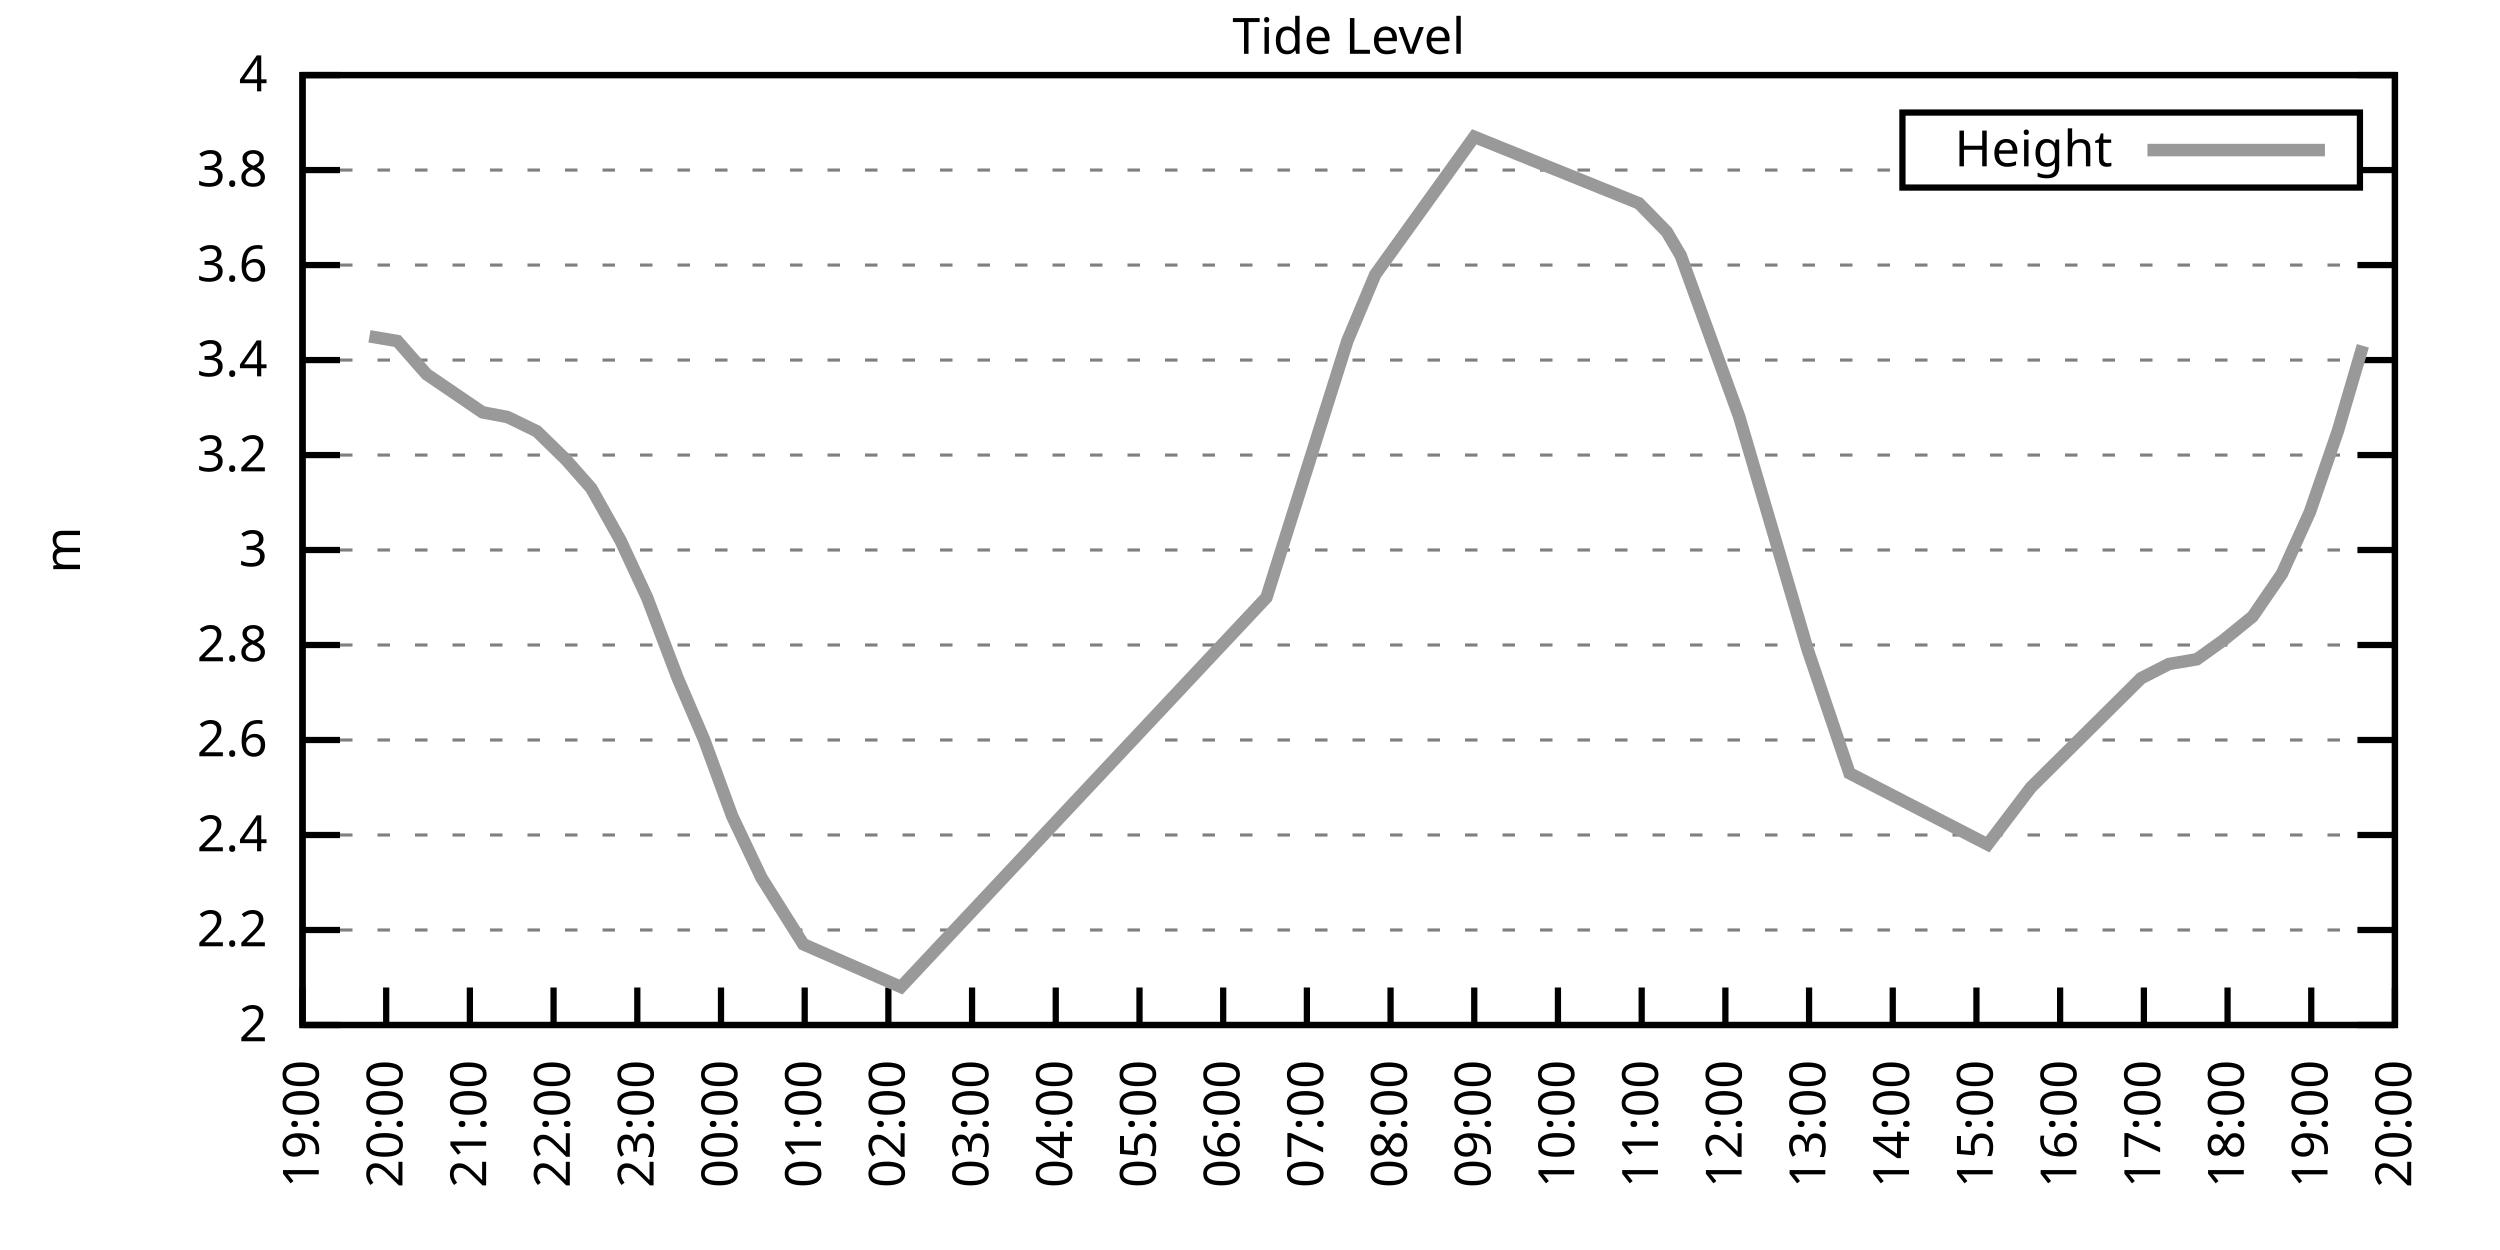
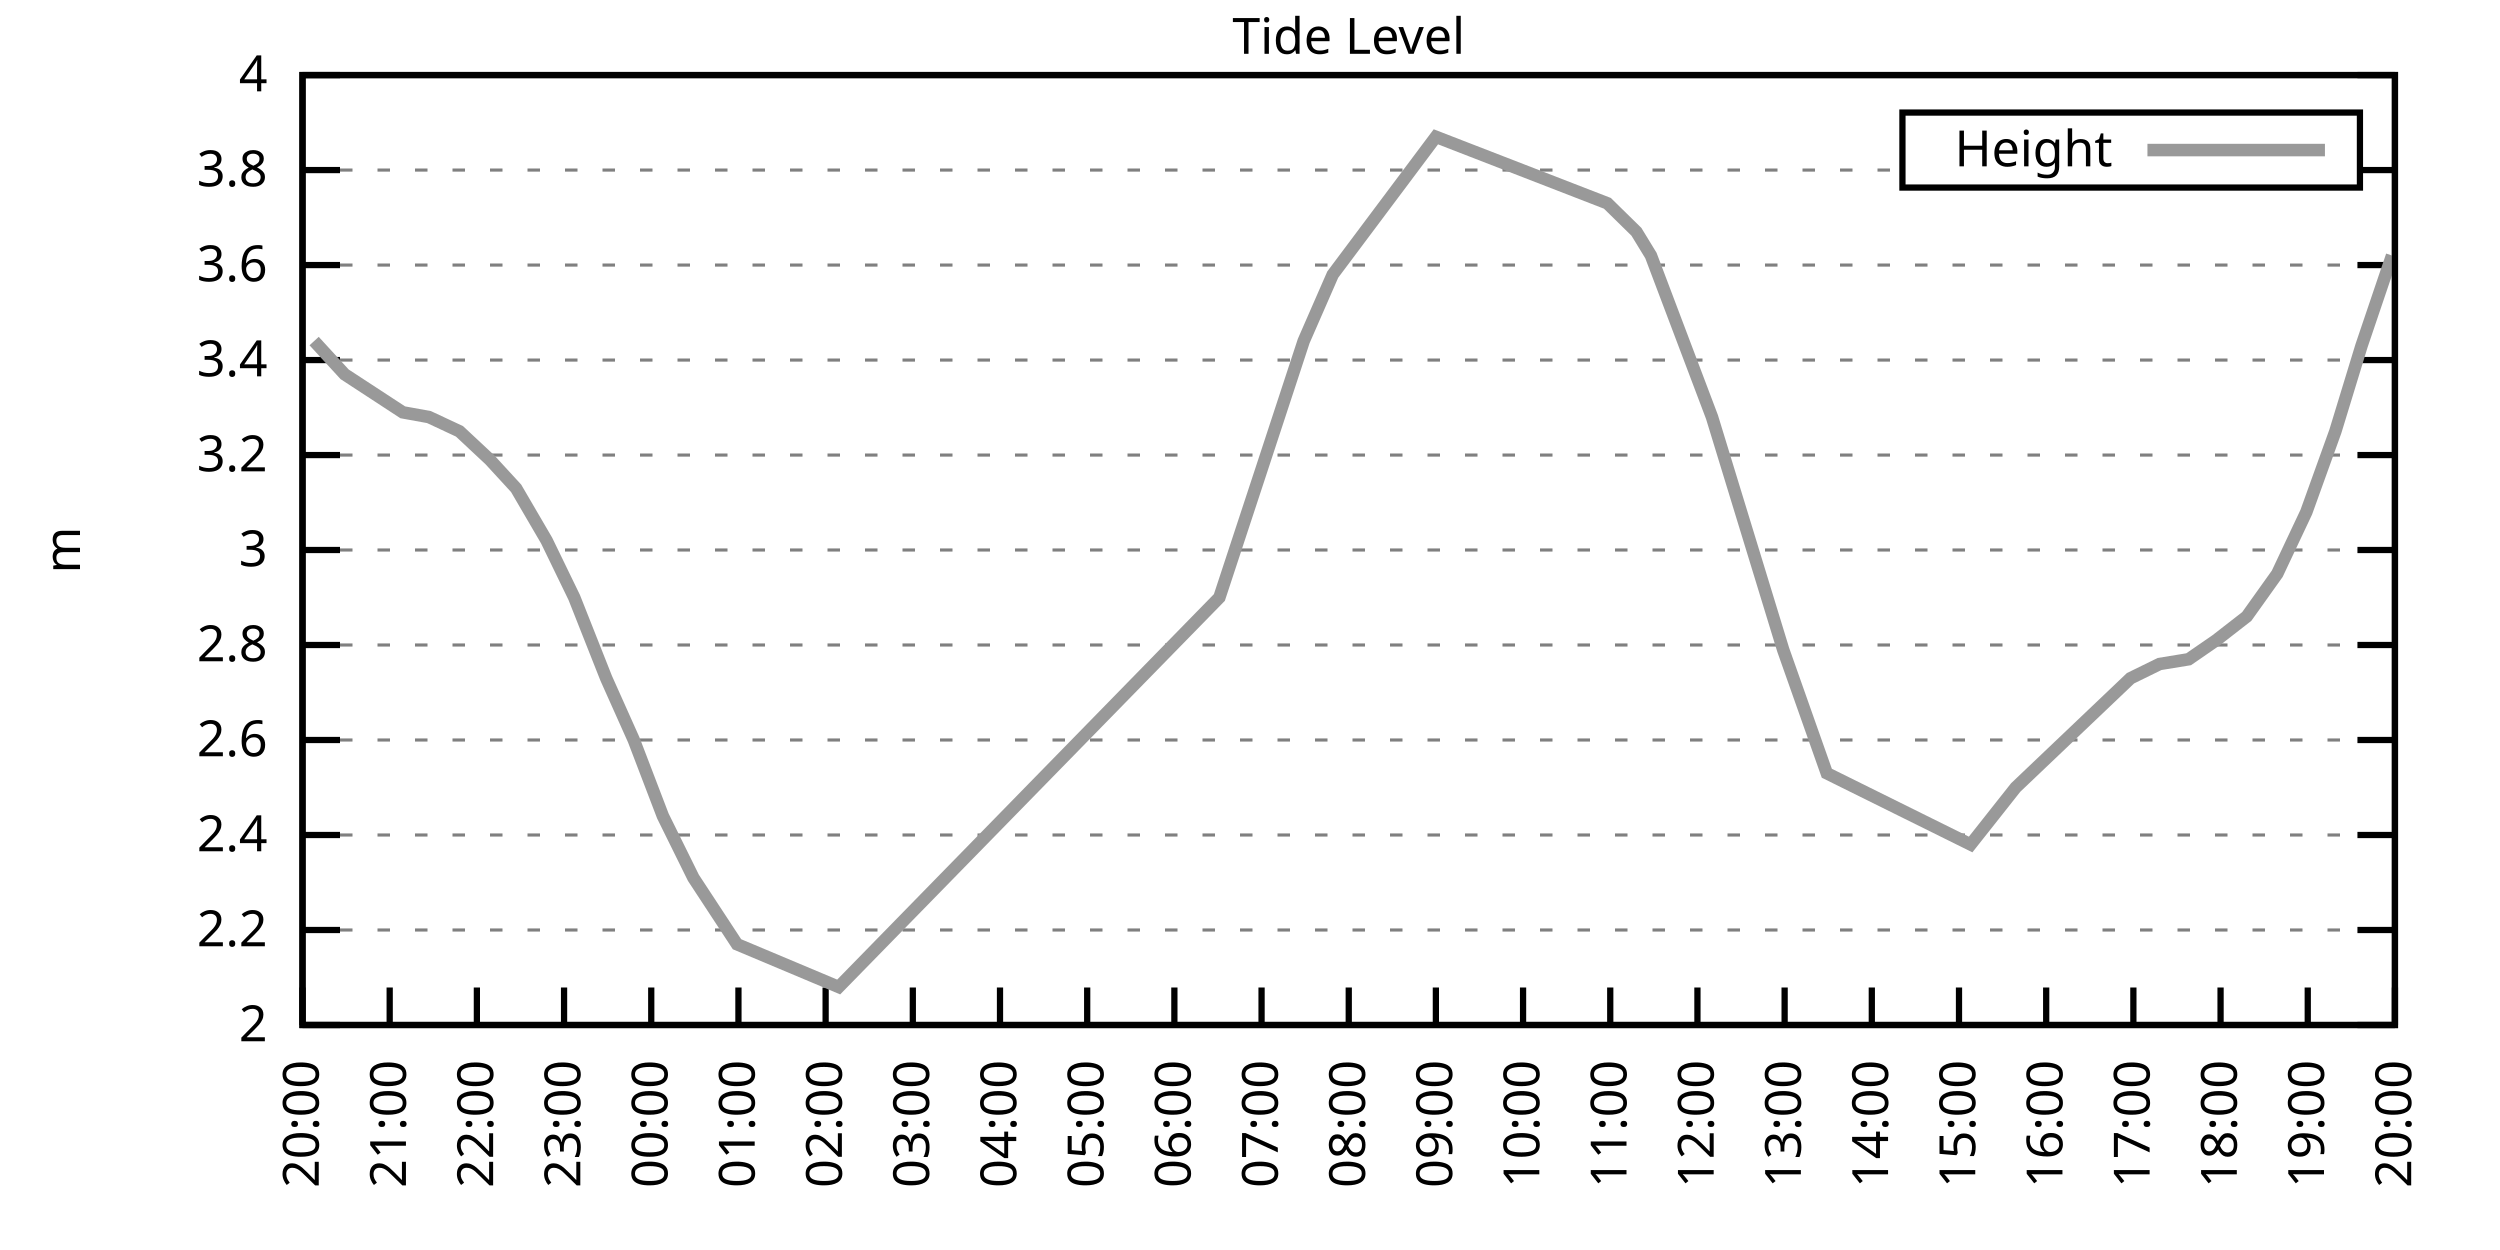
<svg xmlns="http://www.w3.org/2000/svg" xmlns:xlink="http://www.w3.org/1999/xlink" width="400" height="200" viewBox="0 0 400 200">
  <g id="gnuplot_canvas">
    <rect x="0" y="0" width="400" height="200" fill="none" />
    <defs>
      <circle id="gpDot" r="0.5" stroke-width="0.5" stroke="currentColor" />
      <path id="gpPt0" stroke-width="0.333" stroke="currentColor" d="M-1,0 h2 M0,-1 v2" />
      <path id="gpPt1" stroke-width="0.333" stroke="currentColor" d="M-1,-1 L1,1 M1,-1 L-1,1" />
      <path id="gpPt2" stroke-width="0.333" stroke="currentColor" d="M-1,0 L1,0 M0,-1 L0,1 M-1,-1 L1,1 M-1,1 L1,-1" />
      <rect id="gpPt3" stroke-width="0.333" stroke="currentColor" x="-1" y="-1" width="2" height="2" />
      <rect id="gpPt4" stroke-width="0.333" stroke="currentColor" fill="currentColor" x="-1" y="-1" width="2" height="2" />
      <circle id="gpPt5" stroke-width="0.333" stroke="currentColor" cx="0" cy="0" r="1" />
      <use xlink:href="#gpPt5" id="gpPt6" fill="currentColor" stroke="none" />
      <path id="gpPt7" stroke-width="0.333" stroke="currentColor" d="M0,-1.33 L-1.33,0.67 L1.33,0.67 z" />
      <use xlink:href="#gpPt7" id="gpPt8" fill="currentColor" stroke="none" />
      <use xlink:href="#gpPt7" id="gpPt9" stroke="currentColor" transform="rotate(180)" />
      <use xlink:href="#gpPt9" id="gpPt10" fill="currentColor" stroke="none" />
      <use xlink:href="#gpPt3" id="gpPt11" stroke="currentColor" transform="rotate(45)" />
      <use xlink:href="#gpPt11" id="gpPt12" fill="currentColor" stroke="none" />
      <path id="gpPt13" stroke-width="0.333" stroke="currentColor" d="M0,1.330 L1.265,0.411 L0.782,-1.067 L-0.782,-1.076 L-1.265,0.411 z" />
      <use xlink:href="#gpPt13" id="gpPt14" fill="currentColor" stroke="none" />
      <filter id="textbox" filterUnits="objectBoundingBox" x="0" y="0" height="1" width="1">
        <feFlood flood-color="white" flood-opacity="1" result="bgnd" />
        <feComposite in="SourceGraphic" in2="bgnd" operator="atop" />
      </filter>
      <filter id="greybox" filterUnits="objectBoundingBox" x="0" y="0" height="1" width="1">
        <feFlood flood-color="lightgrey" flood-opacity="1" result="grey" />
        <feComposite in="SourceGraphic" in2="grey" operator="atop" />
      </filter>
    </defs>
    <g fill="none" color="white" stroke="currentColor" stroke-width="1.00" stroke-linecap="butt" stroke-linejoin="miter">
</g>
    <g fill="none" color="black" stroke="currentColor" stroke-width="1.00" stroke-linecap="butt" stroke-linejoin="miter">
      <g stroke="none" shape-rendering="crispEdges">
        <polygon fill="rgb(255, 255, 255)" points="48.40,164.00 383.18,164.00 383.18,12.02 48.40,12.02 " />
      </g>
    </g>
    <g fill="none" color="black" stroke="currentColor" stroke-width="1.00" stroke-linecap="butt" stroke-linejoin="miter">
</g>
    <g fill="none" color="black" stroke="black" stroke-width="0.50" stroke-linecap="butt" stroke-linejoin="miter">
</g>
    <g fill="none" color="gray" stroke="currentColor" stroke-width="0.50" stroke-linecap="butt" stroke-linejoin="miter">
      <path stroke="gray" stroke-dasharray="2,4" class="gridline" d="M48.40,164.00 L383.19,164.00  " />
    </g>
    <g fill="none" color="gray" stroke="gray" stroke-width="1.00" stroke-linecap="butt" stroke-linejoin="miter">
</g>
    <g fill="none" color="black" stroke="currentColor" stroke-width="1.00" stroke-linecap="butt" stroke-linejoin="miter">
      <path stroke="black" d="M48.40,164.00 L54.40,164.00 M383.19,164.00 L377.19,164.00  " />
      <g transform="translate(42.80,166.60)" stroke="none" fill="black" font-family="Sans" font-size="8.00" text-anchor="end">
        <text>
          <tspan font-family="Sans"> 2</tspan>
        </text>
      </g>
    </g>
    <g fill="none" color="black" stroke="currentColor" stroke-width="1.00" stroke-linecap="butt" stroke-linejoin="miter">
</g>
    <g fill="none" color="black" stroke="black" stroke-width="0.50" stroke-linecap="butt" stroke-linejoin="miter">
</g>
    <g fill="none" color="gray" stroke="currentColor" stroke-width="0.50" stroke-linecap="butt" stroke-linejoin="miter">
      <path stroke="gray" stroke-dasharray="2,4" class="gridline" d="M48.40,148.80 L383.19,148.80  " />
    </g>
    <g fill="none" color="gray" stroke="gray" stroke-width="1.00" stroke-linecap="butt" stroke-linejoin="miter">
</g>
    <g fill="none" color="black" stroke="currentColor" stroke-width="1.00" stroke-linecap="butt" stroke-linejoin="miter">
      <path stroke="black" d="M48.40,148.80 L54.40,148.80 M383.19,148.80 L377.19,148.80  " />
      <g transform="translate(42.80,151.40)" stroke="none" fill="black" font-family="Sans" font-size="8.00" text-anchor="end">
        <text>
          <tspan font-family="Sans"> 2.2</tspan>
        </text>
      </g>
    </g>
    <g fill="none" color="black" stroke="currentColor" stroke-width="1.00" stroke-linecap="butt" stroke-linejoin="miter">
</g>
    <g fill="none" color="black" stroke="black" stroke-width="0.50" stroke-linecap="butt" stroke-linejoin="miter">
</g>
    <g fill="none" color="gray" stroke="currentColor" stroke-width="0.50" stroke-linecap="butt" stroke-linejoin="miter">
      <path stroke="gray" stroke-dasharray="2,4" class="gridline" d="M48.40,133.60 L383.19,133.60  " />
    </g>
    <g fill="none" color="gray" stroke="gray" stroke-width="1.00" stroke-linecap="butt" stroke-linejoin="miter">
</g>
    <g fill="none" color="black" stroke="currentColor" stroke-width="1.00" stroke-linecap="butt" stroke-linejoin="miter">
      <path stroke="black" d="M48.40,133.60 L54.40,133.60 M383.19,133.60 L377.19,133.60  " />
      <g transform="translate(42.80,136.20)" stroke="none" fill="black" font-family="Sans" font-size="8.00" text-anchor="end">
        <text>
          <tspan font-family="Sans"> 2.4</tspan>
        </text>
      </g>
    </g>
    <g fill="none" color="black" stroke="currentColor" stroke-width="1.00" stroke-linecap="butt" stroke-linejoin="miter">
</g>
    <g fill="none" color="black" stroke="black" stroke-width="0.50" stroke-linecap="butt" stroke-linejoin="miter">
</g>
    <g fill="none" color="gray" stroke="currentColor" stroke-width="0.50" stroke-linecap="butt" stroke-linejoin="miter">
      <path stroke="gray" stroke-dasharray="2,4" class="gridline" d="M48.40,118.40 L383.19,118.40  " />
    </g>
    <g fill="none" color="gray" stroke="gray" stroke-width="1.00" stroke-linecap="butt" stroke-linejoin="miter">
</g>
    <g fill="none" color="black" stroke="currentColor" stroke-width="1.00" stroke-linecap="butt" stroke-linejoin="miter">
      <path stroke="black" d="M48.40,118.40 L54.40,118.40 M383.19,118.40 L377.19,118.40  " />
      <g transform="translate(42.80,121.00)" stroke="none" fill="black" font-family="Sans" font-size="8.00" text-anchor="end">
        <text>
          <tspan font-family="Sans"> 2.6</tspan>
        </text>
      </g>
    </g>
    <g fill="none" color="black" stroke="currentColor" stroke-width="1.00" stroke-linecap="butt" stroke-linejoin="miter">
</g>
    <g fill="none" color="black" stroke="black" stroke-width="0.50" stroke-linecap="butt" stroke-linejoin="miter">
</g>
    <g fill="none" color="gray" stroke="currentColor" stroke-width="0.50" stroke-linecap="butt" stroke-linejoin="miter">
      <path stroke="gray" stroke-dasharray="2,4" class="gridline" d="M48.40,103.20 L383.19,103.20  " />
    </g>
    <g fill="none" color="gray" stroke="gray" stroke-width="1.00" stroke-linecap="butt" stroke-linejoin="miter">
</g>
    <g fill="none" color="black" stroke="currentColor" stroke-width="1.00" stroke-linecap="butt" stroke-linejoin="miter">
      <path stroke="black" d="M48.40,103.20 L54.40,103.20 M383.19,103.20 L377.19,103.20  " />
      <g transform="translate(42.80,105.80)" stroke="none" fill="black" font-family="Sans" font-size="8.00" text-anchor="end">
        <text>
          <tspan font-family="Sans"> 2.8</tspan>
        </text>
      </g>
    </g>
    <g fill="none" color="black" stroke="currentColor" stroke-width="1.00" stroke-linecap="butt" stroke-linejoin="miter">
</g>
    <g fill="none" color="black" stroke="black" stroke-width="0.50" stroke-linecap="butt" stroke-linejoin="miter">
</g>
    <g fill="none" color="gray" stroke="currentColor" stroke-width="0.50" stroke-linecap="butt" stroke-linejoin="miter">
      <path stroke="gray" stroke-dasharray="2,4" class="gridline" d="M48.40,88.00 L383.19,88.00  " />
    </g>
    <g fill="none" color="gray" stroke="gray" stroke-width="1.00" stroke-linecap="butt" stroke-linejoin="miter">
</g>
    <g fill="none" color="black" stroke="currentColor" stroke-width="1.00" stroke-linecap="butt" stroke-linejoin="miter">
      <path stroke="black" d="M48.40,88.00 L54.40,88.00 M383.19,88.00 L377.19,88.00  " />
      <g transform="translate(42.80,90.60)" stroke="none" fill="black" font-family="Sans" font-size="8.00" text-anchor="end">
        <text>
          <tspan font-family="Sans"> 3</tspan>
        </text>
      </g>
    </g>
    <g fill="none" color="black" stroke="currentColor" stroke-width="1.00" stroke-linecap="butt" stroke-linejoin="miter">
</g>
    <g fill="none" color="black" stroke="black" stroke-width="0.50" stroke-linecap="butt" stroke-linejoin="miter">
</g>
    <g fill="none" color="gray" stroke="currentColor" stroke-width="0.50" stroke-linecap="butt" stroke-linejoin="miter">
      <path stroke="gray" stroke-dasharray="2,4" class="gridline" d="M48.40,72.81 L383.19,72.81  " />
    </g>
    <g fill="none" color="gray" stroke="gray" stroke-width="1.00" stroke-linecap="butt" stroke-linejoin="miter">
</g>
    <g fill="none" color="black" stroke="currentColor" stroke-width="1.00" stroke-linecap="butt" stroke-linejoin="miter">
      <path stroke="black" d="M48.40,72.81 L54.40,72.81 M383.19,72.81 L377.19,72.81  " />
      <g transform="translate(42.80,75.41)" stroke="none" fill="black" font-family="Sans" font-size="8.00" text-anchor="end">
        <text>
          <tspan font-family="Sans"> 3.2</tspan>
        </text>
      </g>
    </g>
    <g fill="none" color="black" stroke="currentColor" stroke-width="1.00" stroke-linecap="butt" stroke-linejoin="miter">
</g>
    <g fill="none" color="black" stroke="black" stroke-width="0.50" stroke-linecap="butt" stroke-linejoin="miter">
</g>
    <g fill="none" color="gray" stroke="currentColor" stroke-width="0.50" stroke-linecap="butt" stroke-linejoin="miter">
      <path stroke="gray" stroke-dasharray="2,4" class="gridline" d="M48.40,57.61 L383.19,57.61  " />
    </g>
    <g fill="none" color="gray" stroke="gray" stroke-width="1.00" stroke-linecap="butt" stroke-linejoin="miter">
</g>
    <g fill="none" color="black" stroke="currentColor" stroke-width="1.00" stroke-linecap="butt" stroke-linejoin="miter">
      <path stroke="black" d="M48.40,57.61 L54.40,57.61 M383.19,57.61 L377.19,57.61  " />
      <g transform="translate(42.80,60.21)" stroke="none" fill="black" font-family="Sans" font-size="8.00" text-anchor="end">
        <text>
          <tspan font-family="Sans"> 3.4</tspan>
        </text>
      </g>
    </g>
    <g fill="none" color="black" stroke="currentColor" stroke-width="1.00" stroke-linecap="butt" stroke-linejoin="miter">
</g>
    <g fill="none" color="black" stroke="black" stroke-width="0.50" stroke-linecap="butt" stroke-linejoin="miter">
</g>
    <g fill="none" color="gray" stroke="currentColor" stroke-width="0.50" stroke-linecap="butt" stroke-linejoin="miter">
      <path stroke="gray" stroke-dasharray="2,4" class="gridline" d="M48.40,42.41 L383.19,42.41  " />
    </g>
    <g fill="none" color="gray" stroke="gray" stroke-width="1.00" stroke-linecap="butt" stroke-linejoin="miter">
</g>
    <g fill="none" color="black" stroke="currentColor" stroke-width="1.00" stroke-linecap="butt" stroke-linejoin="miter">
      <path stroke="black" d="M48.40,42.41 L54.40,42.41 M383.19,42.41 L377.19,42.41  " />
      <g transform="translate(42.80,45.01)" stroke="none" fill="black" font-family="Sans" font-size="8.00" text-anchor="end">
        <text>
          <tspan font-family="Sans"> 3.6</tspan>
        </text>
      </g>
    </g>
    <g fill="none" color="black" stroke="currentColor" stroke-width="1.00" stroke-linecap="butt" stroke-linejoin="miter">
</g>
    <g fill="none" color="black" stroke="black" stroke-width="0.50" stroke-linecap="butt" stroke-linejoin="miter">
</g>
    <g fill="none" color="gray" stroke="currentColor" stroke-width="0.50" stroke-linecap="butt" stroke-linejoin="miter">
      <path stroke="gray" stroke-dasharray="2,4" class="gridline" d="M48.40,27.21 L304.39,27.21 M377.59,27.21 L383.19,27.21  " />
    </g>
    <g fill="none" color="gray" stroke="gray" stroke-width="1.00" stroke-linecap="butt" stroke-linejoin="miter">
</g>
    <g fill="none" color="black" stroke="currentColor" stroke-width="1.00" stroke-linecap="butt" stroke-linejoin="miter">
      <path stroke="black" d="M48.40,27.21 L54.40,27.21 M383.19,27.21 L377.19,27.21  " />
      <g transform="translate(42.80,29.81)" stroke="none" fill="black" font-family="Sans" font-size="8.00" text-anchor="end">
        <text>
          <tspan font-family="Sans"> 3.8</tspan>
        </text>
      </g>
    </g>
    <g fill="none" color="black" stroke="currentColor" stroke-width="1.00" stroke-linecap="butt" stroke-linejoin="miter">
</g>
    <g fill="none" color="black" stroke="black" stroke-width="0.50" stroke-linecap="butt" stroke-linejoin="miter">
</g>
    <g fill="none" color="gray" stroke="currentColor" stroke-width="0.50" stroke-linecap="butt" stroke-linejoin="miter">
      <path stroke="gray" stroke-dasharray="2,4" class="gridline" d="M48.40,12.01 L383.19,12.01  " />
    </g>
    <g fill="none" color="gray" stroke="gray" stroke-width="1.00" stroke-linecap="butt" stroke-linejoin="miter">
</g>
    <g fill="none" color="black" stroke="currentColor" stroke-width="1.00" stroke-linecap="butt" stroke-linejoin="miter">
      <path stroke="black" d="M48.40,12.01 L54.40,12.01 M383.19,12.01 L377.19,12.01  " />
      <g transform="translate(42.80,14.61)" stroke="none" fill="black" font-family="Sans" font-size="8.00" text-anchor="end">
        <text>
          <tspan font-family="Sans"> 4</tspan>
        </text>
      </g>
    </g>
    <g fill="none" color="black" stroke="currentColor" stroke-width="1.00" stroke-linecap="butt" stroke-linejoin="miter">
      <path stroke="black" d="M48.40,164.00 L48.40,158.00  " />
      <g transform="translate(51.00,169.60) rotate(270.00)" stroke="none" fill="black" font-family="Sans" font-size="8.00" text-anchor="end">
        <text>
-           <tspan font-family="Sans">19:00</tspan>
-         </text>
-       </g>
-     </g>
-     <g fill="none" color="black" stroke="currentColor" stroke-width="1.00" stroke-linecap="butt" stroke-linejoin="miter">
-       <path stroke="black" d="M61.79,164.00 L61.79,158.00  " />
-       <g transform="translate(64.39,169.60) rotate(270.00)" stroke="none" fill="black" font-family="Sans" font-size="8.00" text-anchor="end">
-         <text>
          <tspan font-family="Sans">20:00</tspan>
        </text>
      </g>
    </g>
    <g fill="none" color="black" stroke="currentColor" stroke-width="1.00" stroke-linecap="butt" stroke-linejoin="miter">
-       <path stroke="black" d="M75.18,164.00 L75.18,158.00  " />
-       <g transform="translate(77.78,169.60) rotate(270.00)" stroke="none" fill="black" font-family="Sans" font-size="8.00" text-anchor="end">
+       <path stroke="black" d="M62.35,164.00 L62.35,158.00  " />
+       <g transform="translate(64.95,169.60) rotate(270.00)" stroke="none" fill="black" font-family="Sans" font-size="8.00" text-anchor="end">
        <text>
          <tspan font-family="Sans">21:00</tspan>
        </text>
      </g>
    </g>
    <g fill="none" color="black" stroke="currentColor" stroke-width="1.00" stroke-linecap="butt" stroke-linejoin="miter">
-       <path stroke="black" d="M88.57,164.00 L88.57,158.00  " />
-       <g transform="translate(91.17,169.60) rotate(270.00)" stroke="none" fill="black" font-family="Sans" font-size="8.00" text-anchor="end">
+       <path stroke="black" d="M76.30,164.00 L76.30,158.00  " />
+       <g transform="translate(78.90,169.60) rotate(270.00)" stroke="none" fill="black" font-family="Sans" font-size="8.00" text-anchor="end">
        <text>
          <tspan font-family="Sans">22:00</tspan>
        </text>
      </g>
    </g>
    <g fill="none" color="black" stroke="currentColor" stroke-width="1.00" stroke-linecap="butt" stroke-linejoin="miter">
-       <path stroke="black" d="M101.97,164.00 L101.97,158.00  " />
-       <g transform="translate(104.57,169.60) rotate(270.00)" stroke="none" fill="black" font-family="Sans" font-size="8.00" text-anchor="end">
+       <path stroke="black" d="M90.25,164.00 L90.25,158.00  " />
+       <g transform="translate(92.85,169.60) rotate(270.00)" stroke="none" fill="black" font-family="Sans" font-size="8.00" text-anchor="end">
        <text>
          <tspan font-family="Sans">23:00</tspan>
        </text>
      </g>
    </g>
    <g fill="none" color="black" stroke="currentColor" stroke-width="1.00" stroke-linecap="butt" stroke-linejoin="miter">
-       <path stroke="black" d="M115.36,164.00 L115.36,158.00  " />
-       <g transform="translate(117.96,169.60) rotate(270.00)" stroke="none" fill="black" font-family="Sans" font-size="8.00" text-anchor="end">
+       <path stroke="black" d="M104.20,164.00 L104.20,158.00  " />
+       <g transform="translate(106.80,169.60) rotate(270.00)" stroke="none" fill="black" font-family="Sans" font-size="8.00" text-anchor="end">
        <text>
          <tspan font-family="Sans">00:00</tspan>
        </text>
      </g>
    </g>
    <g fill="none" color="black" stroke="currentColor" stroke-width="1.00" stroke-linecap="butt" stroke-linejoin="miter">
-       <path stroke="black" d="M128.75,164.00 L128.75,158.00  " />
-       <g transform="translate(131.35,169.60) rotate(270.00)" stroke="none" fill="black" font-family="Sans" font-size="8.00" text-anchor="end">
+       <path stroke="black" d="M118.15,164.00 L118.15,158.00  " />
+       <g transform="translate(120.75,169.60) rotate(270.00)" stroke="none" fill="black" font-family="Sans" font-size="8.00" text-anchor="end">
        <text>
          <tspan font-family="Sans">01:00</tspan>
        </text>
      </g>
    </g>
    <g fill="none" color="black" stroke="currentColor" stroke-width="1.00" stroke-linecap="butt" stroke-linejoin="miter">
-       <path stroke="black" d="M142.14,164.00 L142.14,158.00  " />
-       <g transform="translate(144.74,169.60) rotate(270.00)" stroke="none" fill="black" font-family="Sans" font-size="8.00" text-anchor="end">
+       <path stroke="black" d="M132.10,164.00 L132.10,158.00  " />
+       <g transform="translate(134.70,169.60) rotate(270.00)" stroke="none" fill="black" font-family="Sans" font-size="8.00" text-anchor="end">
        <text>
          <tspan font-family="Sans">02:00</tspan>
        </text>
      </g>
    </g>
    <g fill="none" color="black" stroke="currentColor" stroke-width="1.00" stroke-linecap="butt" stroke-linejoin="miter">
-       <path stroke="black" d="M155.53,164.00 L155.53,158.00  " />
-       <g transform="translate(158.13,169.60) rotate(270.00)" stroke="none" fill="black" font-family="Sans" font-size="8.00" text-anchor="end">
+       <path stroke="black" d="M146.05,164.00 L146.05,158.00  " />
+       <g transform="translate(148.65,169.60) rotate(270.00)" stroke="none" fill="black" font-family="Sans" font-size="8.00" text-anchor="end">
        <text>
          <tspan font-family="Sans">03:00</tspan>
        </text>
      </g>
    </g>
    <g fill="none" color="black" stroke="currentColor" stroke-width="1.00" stroke-linecap="butt" stroke-linejoin="miter">
-       <path stroke="black" d="M168.92,164.00 L168.92,158.00  " />
-       <g transform="translate(171.52,169.60) rotate(270.00)" stroke="none" fill="black" font-family="Sans" font-size="8.00" text-anchor="end">
+       <path stroke="black" d="M160.00,164.00 L160.00,158.00  " />
+       <g transform="translate(162.60,169.60) rotate(270.00)" stroke="none" fill="black" font-family="Sans" font-size="8.00" text-anchor="end">
        <text>
          <tspan font-family="Sans">04:00</tspan>
        </text>
      </g>
    </g>
    <g fill="none" color="black" stroke="currentColor" stroke-width="1.00" stroke-linecap="butt" stroke-linejoin="miter">
-       <path stroke="black" d="M182.32,164.00 L182.32,158.00  " />
-       <g transform="translate(184.92,169.60) rotate(270.00)" stroke="none" fill="black" font-family="Sans" font-size="8.00" text-anchor="end">
+       <path stroke="black" d="M173.95,164.00 L173.95,158.00  " />
+       <g transform="translate(176.55,169.60) rotate(270.00)" stroke="none" fill="black" font-family="Sans" font-size="8.00" text-anchor="end">
        <text>
          <tspan font-family="Sans">05:00</tspan>
        </text>
      </g>
    </g>
    <g fill="none" color="black" stroke="currentColor" stroke-width="1.00" stroke-linecap="butt" stroke-linejoin="miter">
-       <path stroke="black" d="M195.71,164.00 L195.71,158.00  " />
-       <g transform="translate(198.31,169.60) rotate(270.00)" stroke="none" fill="black" font-family="Sans" font-size="8.00" text-anchor="end">
+       <path stroke="black" d="M187.90,164.00 L187.90,158.00  " />
+       <g transform="translate(190.50,169.60) rotate(270.00)" stroke="none" fill="black" font-family="Sans" font-size="8.00" text-anchor="end">
        <text>
          <tspan font-family="Sans">06:00</tspan>
        </text>
      </g>
    </g>
    <g fill="none" color="black" stroke="currentColor" stroke-width="1.00" stroke-linecap="butt" stroke-linejoin="miter">
-       <path stroke="black" d="M209.10,164.00 L209.10,158.00  " />
-       <g transform="translate(211.70,169.60) rotate(270.00)" stroke="none" fill="black" font-family="Sans" font-size="8.00" text-anchor="end">
+       <path stroke="black" d="M201.85,164.00 L201.85,158.00  " />
+       <g transform="translate(204.45,169.60) rotate(270.00)" stroke="none" fill="black" font-family="Sans" font-size="8.00" text-anchor="end">
        <text>
          <tspan font-family="Sans">07:00</tspan>
        </text>
      </g>
    </g>
    <g fill="none" color="black" stroke="currentColor" stroke-width="1.00" stroke-linecap="butt" stroke-linejoin="miter">
-       <path stroke="black" d="M222.49,164.00 L222.49,158.00  " />
-       <g transform="translate(225.09,169.60) rotate(270.00)" stroke="none" fill="black" font-family="Sans" font-size="8.00" text-anchor="end">
+       <path stroke="black" d="M215.80,164.00 L215.80,158.00  " />
+       <g transform="translate(218.40,169.60) rotate(270.00)" stroke="none" fill="black" font-family="Sans" font-size="8.00" text-anchor="end">
        <text>
          <tspan font-family="Sans">08:00</tspan>
        </text>
      </g>
    </g>
    <g fill="none" color="black" stroke="currentColor" stroke-width="1.00" stroke-linecap="butt" stroke-linejoin="miter">
-       <path stroke="black" d="M235.88,164.00 L235.88,158.00  " />
-       <g transform="translate(238.48,169.60) rotate(270.00)" stroke="none" fill="black" font-family="Sans" font-size="8.00" text-anchor="end">
+       <path stroke="black" d="M229.74,164.00 L229.74,158.00  " />
+       <g transform="translate(232.34,169.60) rotate(270.00)" stroke="none" fill="black" font-family="Sans" font-size="8.00" text-anchor="end">
        <text>
          <tspan font-family="Sans">09:00</tspan>
        </text>
      </g>
    </g>
    <g fill="none" color="black" stroke="currentColor" stroke-width="1.00" stroke-linecap="butt" stroke-linejoin="miter">
-       <path stroke="black" d="M249.27,164.00 L249.27,158.00  " />
-       <g transform="translate(251.87,169.60) rotate(270.00)" stroke="none" fill="black" font-family="Sans" font-size="8.00" text-anchor="end">
+       <path stroke="black" d="M243.69,164.00 L243.69,158.00  " />
+       <g transform="translate(246.29,169.60) rotate(270.00)" stroke="none" fill="black" font-family="Sans" font-size="8.00" text-anchor="end">
        <text>
          <tspan font-family="Sans">10:00</tspan>
        </text>
      </g>
    </g>
    <g fill="none" color="black" stroke="currentColor" stroke-width="1.00" stroke-linecap="butt" stroke-linejoin="miter">
-       <path stroke="black" d="M262.67,164.00 L262.67,158.00  " />
-       <g transform="translate(265.27,169.60) rotate(270.00)" stroke="none" fill="black" font-family="Sans" font-size="8.00" text-anchor="end">
+       <path stroke="black" d="M257.64,164.00 L257.64,158.00  " />
+       <g transform="translate(260.24,169.60) rotate(270.00)" stroke="none" fill="black" font-family="Sans" font-size="8.00" text-anchor="end">
        <text>
          <tspan font-family="Sans">11:00</tspan>
        </text>
      </g>
    </g>
    <g fill="none" color="black" stroke="currentColor" stroke-width="1.00" stroke-linecap="butt" stroke-linejoin="miter">
-       <path stroke="black" d="M276.06,164.00 L276.06,158.00  " />
-       <g transform="translate(278.66,169.60) rotate(270.00)" stroke="none" fill="black" font-family="Sans" font-size="8.00" text-anchor="end">
+       <path stroke="black" d="M271.59,164.00 L271.59,158.00  " />
+       <g transform="translate(274.19,169.60) rotate(270.00)" stroke="none" fill="black" font-family="Sans" font-size="8.00" text-anchor="end">
        <text>
          <tspan font-family="Sans">12:00</tspan>
        </text>
      </g>
    </g>
    <g fill="none" color="black" stroke="currentColor" stroke-width="1.00" stroke-linecap="butt" stroke-linejoin="miter">
-       <path stroke="black" d="M289.45,164.00 L289.45,158.00  " />
-       <g transform="translate(292.05,169.60) rotate(270.00)" stroke="none" fill="black" font-family="Sans" font-size="8.00" text-anchor="end">
+       <path stroke="black" d="M285.54,164.00 L285.54,158.00  " />
+       <g transform="translate(288.14,169.60) rotate(270.00)" stroke="none" fill="black" font-family="Sans" font-size="8.00" text-anchor="end">
        <text>
          <tspan font-family="Sans">13:00</tspan>
        </text>
      </g>
    </g>
    <g fill="none" color="black" stroke="currentColor" stroke-width="1.00" stroke-linecap="butt" stroke-linejoin="miter">
-       <path stroke="black" d="M302.84,164.00 L302.84,158.00  " />
-       <g transform="translate(305.44,169.60) rotate(270.00)" stroke="none" fill="black" font-family="Sans" font-size="8.00" text-anchor="end">
+       <path stroke="black" d="M299.49,164.00 L299.49,158.00  " />
+       <g transform="translate(302.09,169.60) rotate(270.00)" stroke="none" fill="black" font-family="Sans" font-size="8.00" text-anchor="end">
        <text>
          <tspan font-family="Sans">14:00</tspan>
        </text>
      </g>
    </g>
    <g fill="none" color="black" stroke="currentColor" stroke-width="1.00" stroke-linecap="butt" stroke-linejoin="miter">
-       <path stroke="black" d="M316.23,164.00 L316.23,158.00  " />
-       <g transform="translate(318.83,169.60) rotate(270.00)" stroke="none" fill="black" font-family="Sans" font-size="8.00" text-anchor="end">
+       <path stroke="black" d="M313.44,164.00 L313.44,158.00  " />
+       <g transform="translate(316.04,169.60) rotate(270.00)" stroke="none" fill="black" font-family="Sans" font-size="8.00" text-anchor="end">
        <text>
          <tspan font-family="Sans">15:00</tspan>
        </text>
      </g>
    </g>
    <g fill="none" color="black" stroke="currentColor" stroke-width="1.00" stroke-linecap="butt" stroke-linejoin="miter">
-       <path stroke="black" d="M329.62,164.00 L329.62,158.00  " />
-       <g transform="translate(332.22,169.60) rotate(270.00)" stroke="none" fill="black" font-family="Sans" font-size="8.00" text-anchor="end">
+       <path stroke="black" d="M327.39,164.00 L327.39,158.00  " />
+       <g transform="translate(329.99,169.60) rotate(270.00)" stroke="none" fill="black" font-family="Sans" font-size="8.00" text-anchor="end">
        <text>
          <tspan font-family="Sans">16:00</tspan>
        </text>
      </g>
    </g>
    <g fill="none" color="black" stroke="currentColor" stroke-width="1.00" stroke-linecap="butt" stroke-linejoin="miter">
-       <path stroke="black" d="M343.02,164.00 L343.02,158.00  " />
-       <g transform="translate(345.62,169.60) rotate(270.00)" stroke="none" fill="black" font-family="Sans" font-size="8.00" text-anchor="end">
+       <path stroke="black" d="M341.34,164.00 L341.34,158.00  " />
+       <g transform="translate(343.94,169.60) rotate(270.00)" stroke="none" fill="black" font-family="Sans" font-size="8.00" text-anchor="end">
        <text>
          <tspan font-family="Sans">17:00</tspan>
        </text>
      </g>
    </g>
    <g fill="none" color="black" stroke="currentColor" stroke-width="1.00" stroke-linecap="butt" stroke-linejoin="miter">
-       <path stroke="black" d="M356.41,164.00 L356.41,158.00  " />
-       <g transform="translate(359.01,169.60) rotate(270.00)" stroke="none" fill="black" font-family="Sans" font-size="8.00" text-anchor="end">
+       <path stroke="black" d="M355.29,164.00 L355.29,158.00  " />
+       <g transform="translate(357.89,169.60) rotate(270.00)" stroke="none" fill="black" font-family="Sans" font-size="8.00" text-anchor="end">
        <text>
          <tspan font-family="Sans">18:00</tspan>
        </text>
      </g>
    </g>
    <g fill="none" color="black" stroke="currentColor" stroke-width="1.00" stroke-linecap="butt" stroke-linejoin="miter">
-       <path stroke="black" d="M369.80,164.00 L369.80,158.00  " />
-       <g transform="translate(372.40,169.60) rotate(270.00)" stroke="none" fill="black" font-family="Sans" font-size="8.00" text-anchor="end">
+       <path stroke="black" d="M369.24,164.00 L369.24,158.00  " />
+       <g transform="translate(371.84,169.60) rotate(270.00)" stroke="none" fill="black" font-family="Sans" font-size="8.00" text-anchor="end">
        <text>
          <tspan font-family="Sans">19:00</tspan>
        </text>
      </g>
    </g>
    <g fill="none" color="black" stroke="currentColor" stroke-width="1.00" stroke-linecap="butt" stroke-linejoin="miter">
      <path stroke="black" d="M383.19,164.00 L383.19,158.00  " />
      <g transform="translate(385.79,169.60) rotate(270.00)" stroke="none" fill="black" font-family="Sans" font-size="8.00" text-anchor="end">
        <text>
          <tspan font-family="Sans">20:00</tspan>
        </text>
      </g>
    </g>
    <g fill="none" color="black" stroke="currentColor" stroke-width="1.00" stroke-linecap="butt" stroke-linejoin="miter">
</g>
    <g fill="none" color="black" stroke="currentColor" stroke-width="1.00" stroke-linecap="butt" stroke-linejoin="miter">
      <path stroke="black" d="M48.40,12.01 L48.40,164.00 L383.19,164.00 L383.19,12.01 L48.40,12.01 Z  " />
    </g>
    <g fill="none" color="black" stroke="currentColor" stroke-width="1.00" stroke-linecap="butt" stroke-linejoin="miter">
</g>
    <g fill="none" color="black" stroke="currentColor" stroke-width="1.00" stroke-linecap="butt" stroke-linejoin="miter">
      <path stroke="black" d="M304.39,30.01 L304.39,18.01 L377.59,18.01 L377.59,30.01 L304.39,30.01 Z  " />
    </g>
    <g id="Tide_level_plot_1">
      <g fill="none" color="white" stroke="black" stroke-width="2.00" stroke-linecap="butt" stroke-linejoin="miter">
</g>
      <g fill="none" color="black" stroke="currentColor" stroke-width="2.00" stroke-linecap="butt" stroke-linejoin="miter">
        <g transform="translate(337.99,26.61)" stroke="none" fill="black" font-family="Sans" font-size="8.00" text-anchor="end">
          <text>
            <tspan font-family="Sans">Height</tspan>
          </text>
        </g>
      </g>
      <g fill="none" color="black" stroke="currentColor" stroke-width="2.00" stroke-linecap="butt" stroke-linejoin="miter">
-         <path stroke="rgb(153, 153, 153)" d="M343.59,24.01 L371.99,24.01 M59.11,53.81 L63.58,54.57 L68.26,59.89 L72.73,62.93 L77.19,65.97 L81.21,66.73   L85.90,69.01 L90.58,73.57 L94.60,78.13 L99.29,86.49 L103.53,95.60 L108.44,108.52 L112.68,118.40 L117.14,130.56   L121.83,140.44 L128.53,151.08 L144.15,157.92 L202.63,95.60 L209.10,75.09 L215.57,54.57 L220.04,43.93 L235.88,21.89   L262.22,32.53 L266.68,37.09 L268.92,40.89 L278.29,66.73 L289.23,103.96 L295.92,123.72 L318.02,135.12 L324.94,126.00   L342.57,108.52 L347.03,106.24 L351.50,105.48 L355.74,102.44 L360.42,98.64 L365.11,91.80 L369.58,81.93 L374.04,69.01   L378.06,55.33  " />
+         <path stroke="rgb(153, 153, 153)" d="M343.59,24.01 L371.99,24.01 M50.26,54.57 L55.14,59.89 L59.79,62.93 L64.44,65.97 L68.63,66.73 L73.51,69.01   L78.39,73.57 L82.58,78.13 L87.46,86.49 L91.88,95.60 L96.99,108.52 L101.41,118.40 L106.06,130.56 L110.94,140.44   L117.92,151.08 L134.19,157.92 L195.10,95.60 L201.85,75.09 L208.59,54.57 L213.24,43.93 L229.74,21.89 L257.18,32.53   L261.83,37.09 L264.15,40.89 L273.92,66.73 L285.31,103.96 L292.29,123.72 L315.30,135.12 L322.51,126.00 L340.88,108.52   L345.53,106.24 L350.18,105.48 L354.59,102.44 L359.48,98.64 L364.36,91.80 L369.01,81.93 L373.66,69.01 L377.84,55.33   L382.73,40.89  " />
      </g>
    </g>
    <g fill="none" color="black" stroke="currentColor" stroke-width="2.00" stroke-linecap="butt" stroke-linejoin="miter">
</g>
    <g fill="none" color="black" stroke="black" stroke-width="1.00" stroke-linecap="butt" stroke-linejoin="miter">
</g>
    <g fill="none" color="black" stroke="currentColor" stroke-width="1.00" stroke-linecap="butt" stroke-linejoin="miter">
      <path stroke="black" d="M48.40,12.01 L48.40,164.00 L383.19,164.00 L383.19,12.01 L48.40,12.01 Z  " />
      <g transform="translate(12.80,88.01) rotate(270.00)" stroke="none" fill="black" font-family="Sans" font-size="8.00" text-anchor="middle">
        <text>
          <tspan font-family="Sans">m</tspan>
        </text>
      </g>
    </g>
    <g fill="none" color="black" stroke="currentColor" stroke-width="1.00" stroke-linecap="butt" stroke-linejoin="miter">
</g>
    <g fill="none" color="black" stroke="currentColor" stroke-width="1.00" stroke-linecap="butt" stroke-linejoin="miter">
      <g transform="translate(215.79,8.61)" stroke="none" fill="black" font-family="Sans" font-size="8.00" text-anchor="middle">
        <text>
          <tspan font-family="Sans">Tide Level</tspan>
        </text>
      </g>
    </g>
    <g fill="none" color="black" stroke="currentColor" stroke-width="1.00" stroke-linecap="butt" stroke-linejoin="miter">
</g>
  </g>
</svg>
